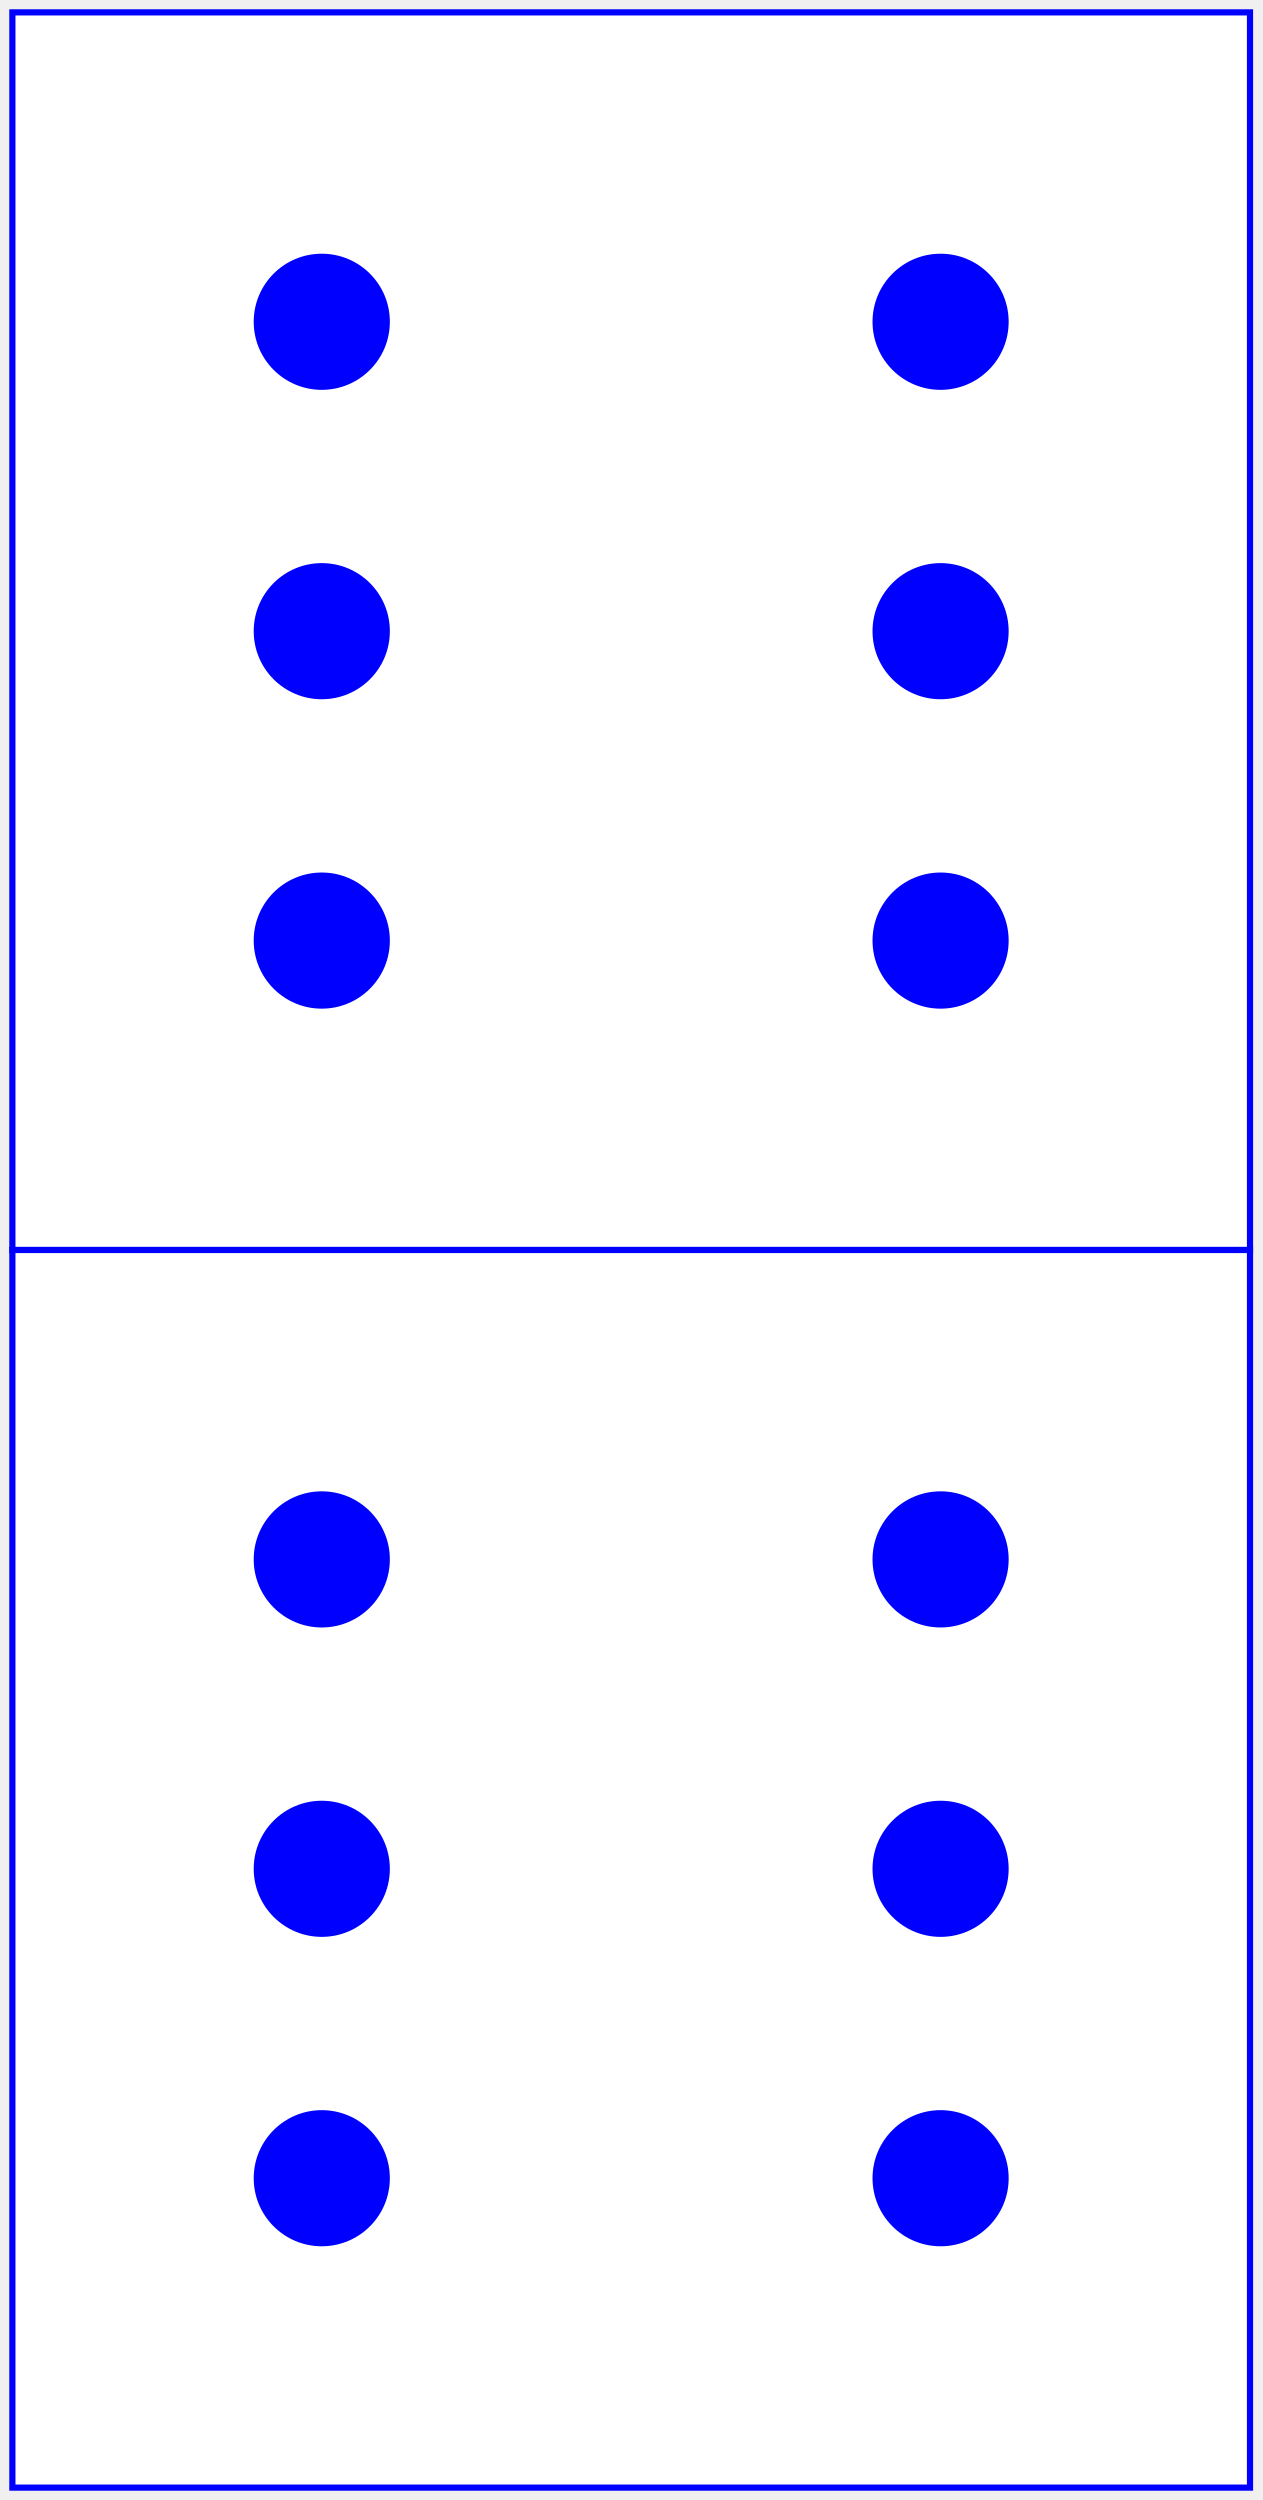
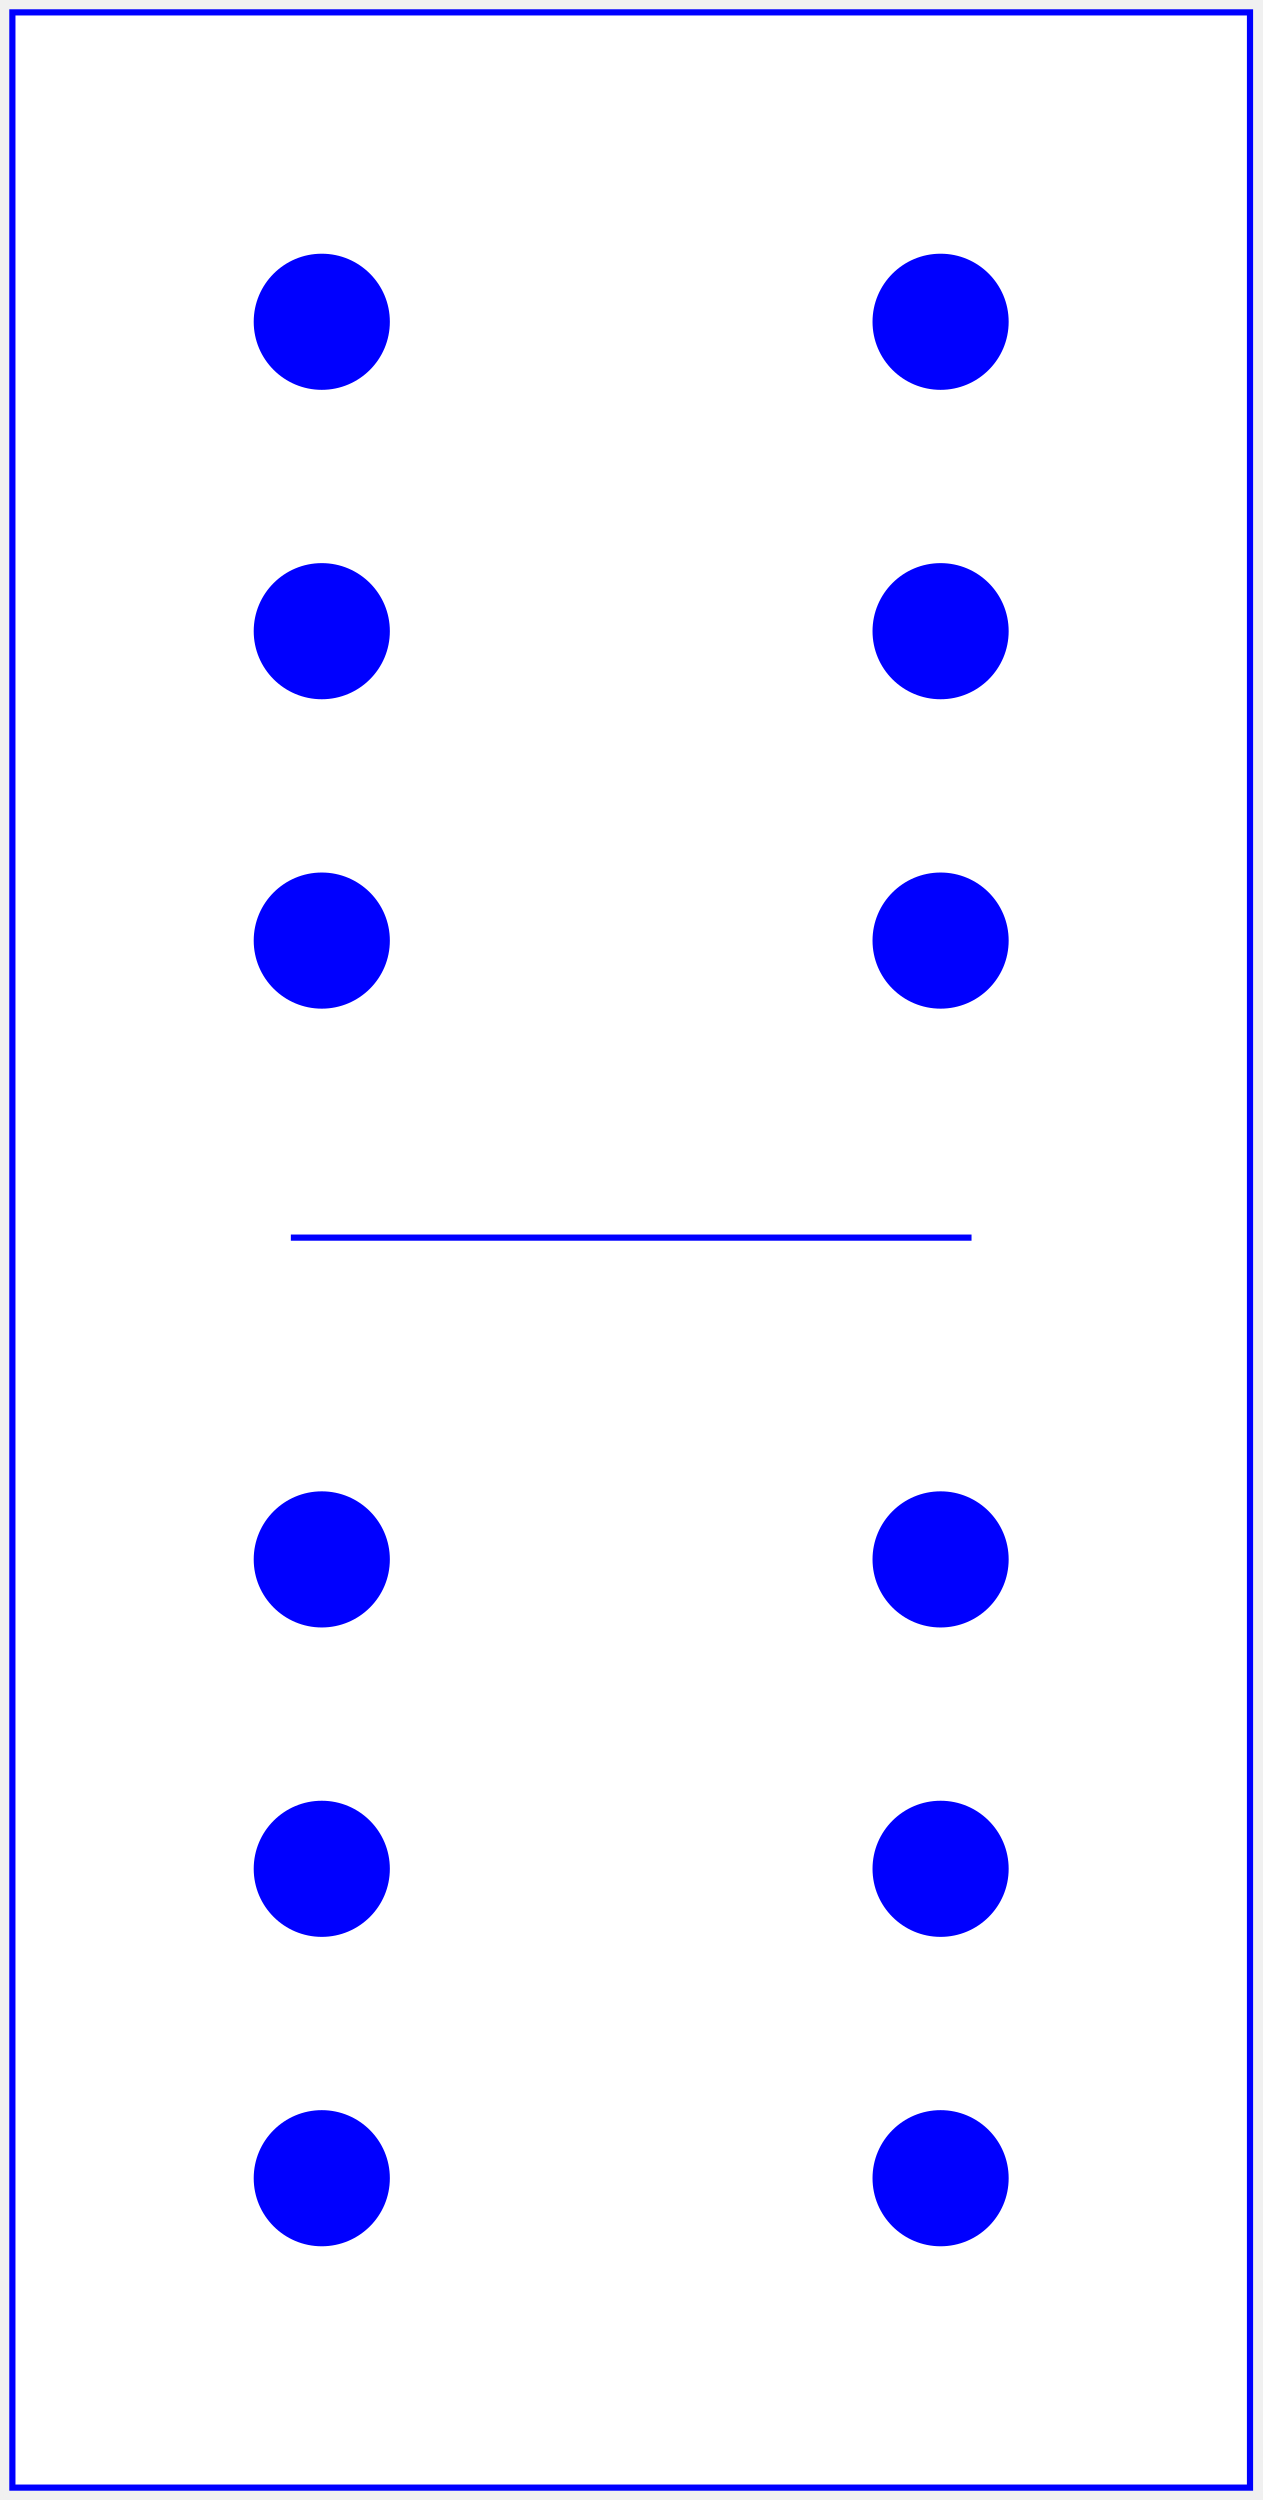
<svg xmlns="http://www.w3.org/2000/svg" baseProfile="full" height="404px" version="1.1" width="204px">
  <defs />
-   <rect fill="white" height="200" stroke="blue" width="200" x="2" y="2" />
+   <rect fill="white" height="400" stroke="blue" width="200" x="2" y="2" />
+   <line stroke="blue" x1="47.0" x2="157.0" y1="200" y2="200" />
  <circle cx="52.0" cy="52.0" fill="blue" r="11.0" />
  <circle cx="52.0" cy="102.0" fill="blue" r="11.0" />
  <circle cx="52.0" cy="152.0" fill="blue" r="11.0" />
  <circle cx="152.0" cy="52.0" fill="blue" r="11.0" />
  <circle cx="152.0" cy="102.0" fill="blue" r="11.0" />
  <circle cx="152.0" cy="152.0" fill="blue" r="11.0" />
-   <rect fill="white" height="200" stroke="blue" width="200" x="2" y="202" />
  <circle cx="52.0" cy="252.0" fill="blue" r="11.0" />
  <circle cx="52.0" cy="302.0" fill="blue" r="11.0" />
  <circle cx="52.0" cy="352.0" fill="blue" r="11.0" />
  <circle cx="152.0" cy="252.0" fill="blue" r="11.0" />
  <circle cx="152.0" cy="302.0" fill="blue" r="11.0" />
  <circle cx="152.0" cy="352.0" fill="blue" r="11.0" />
</svg>
